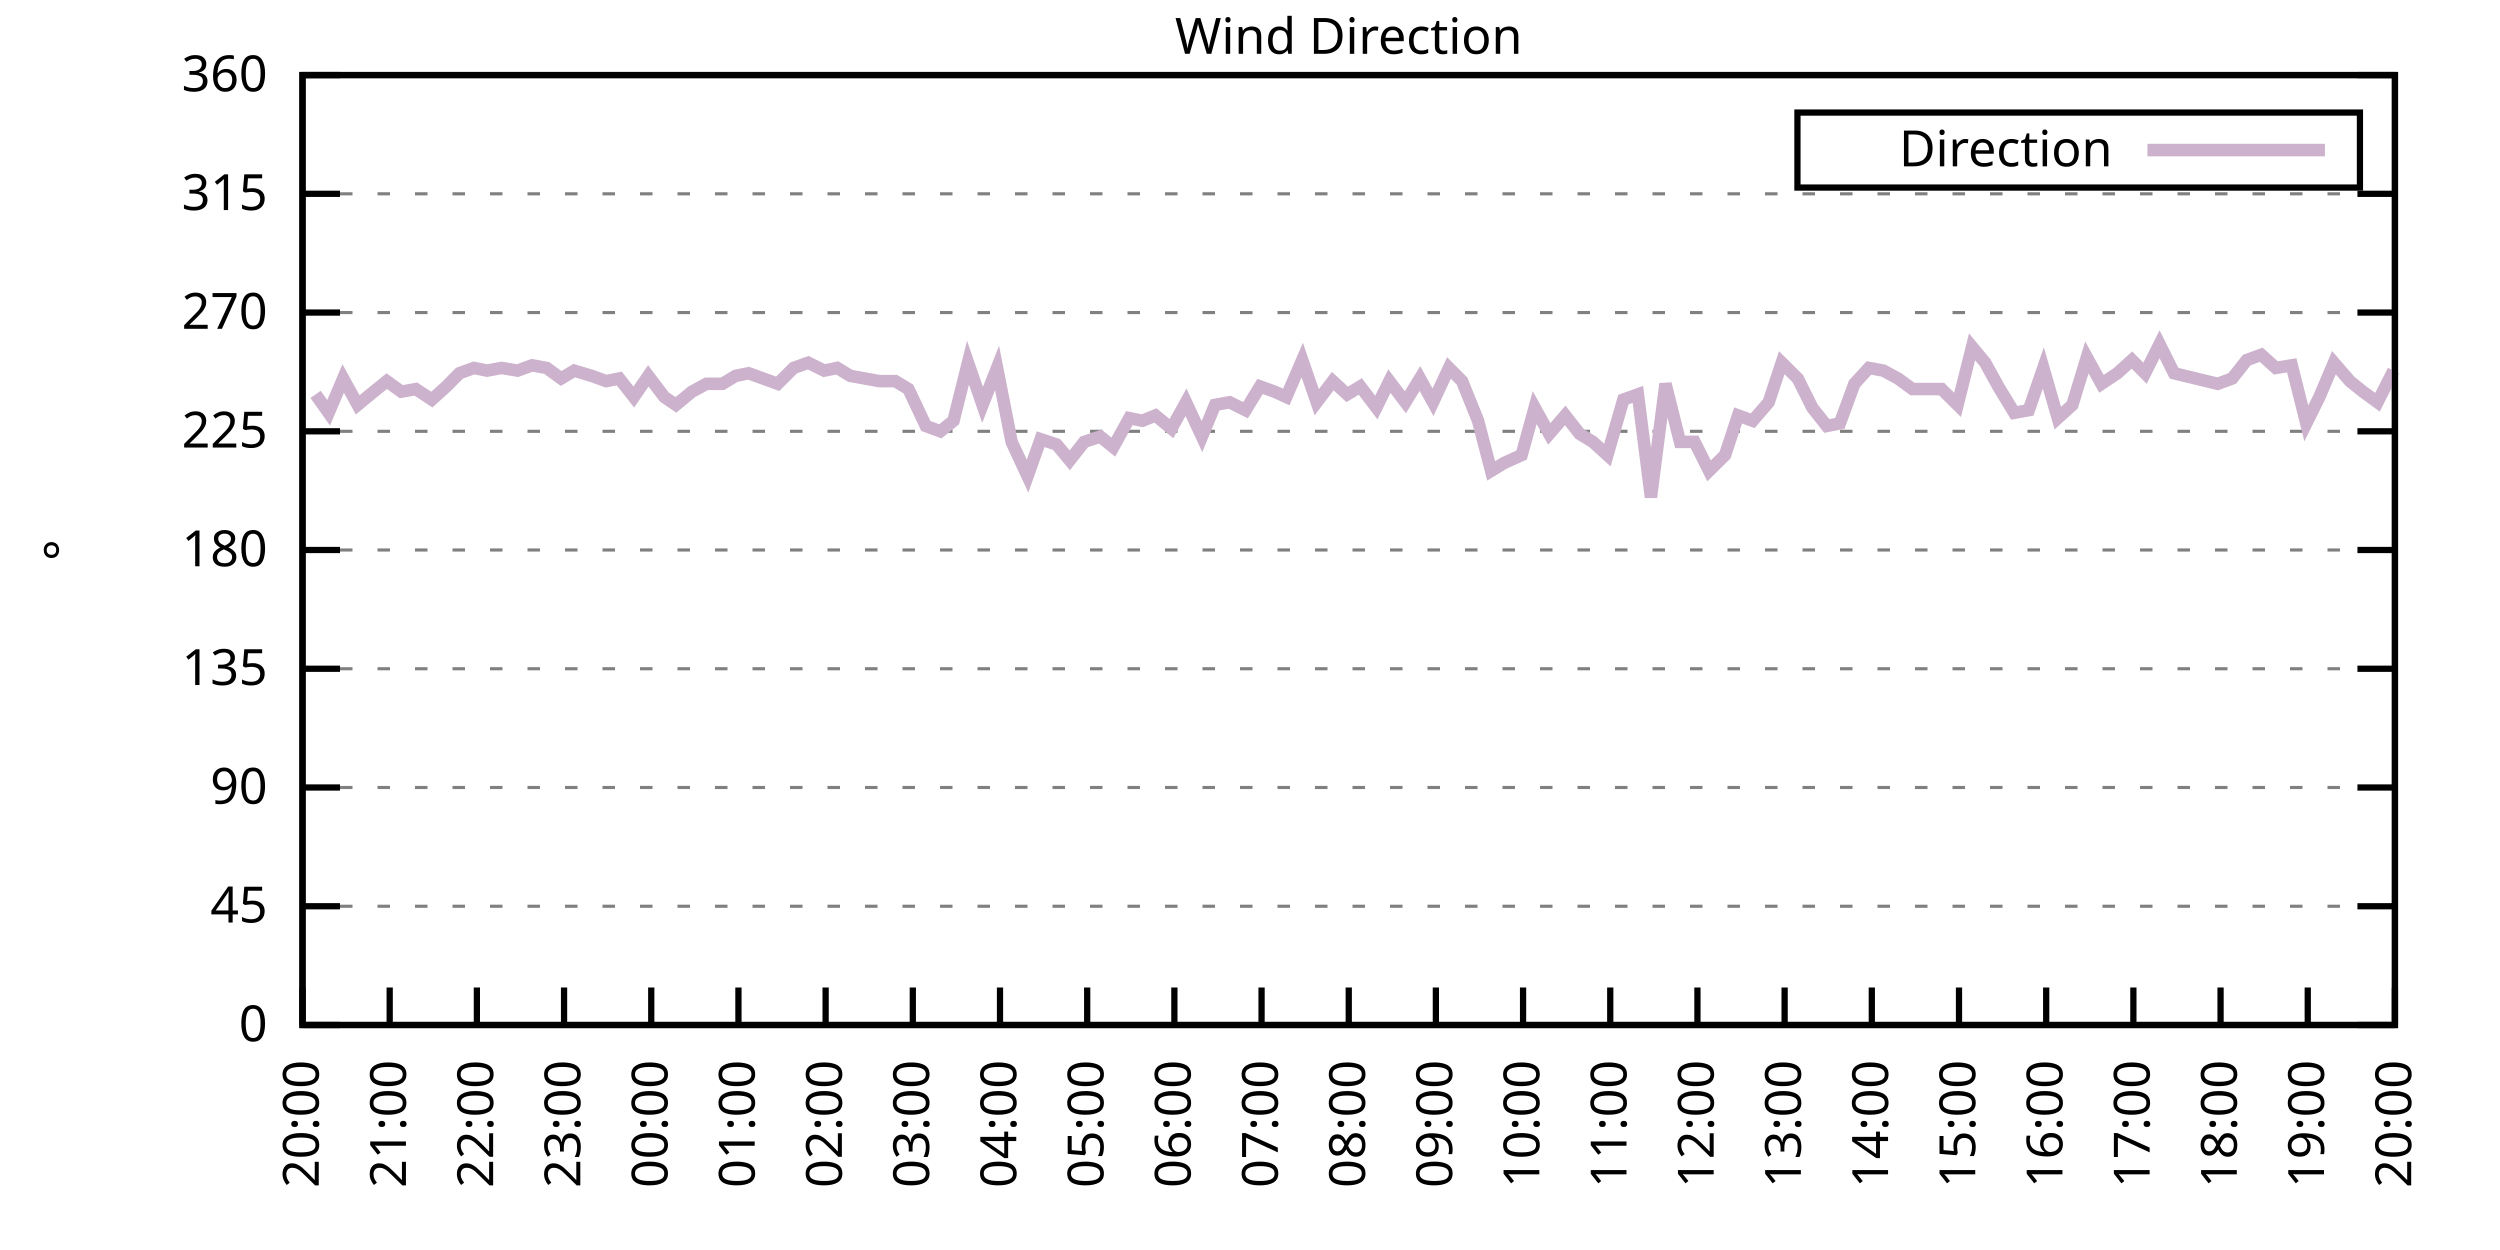
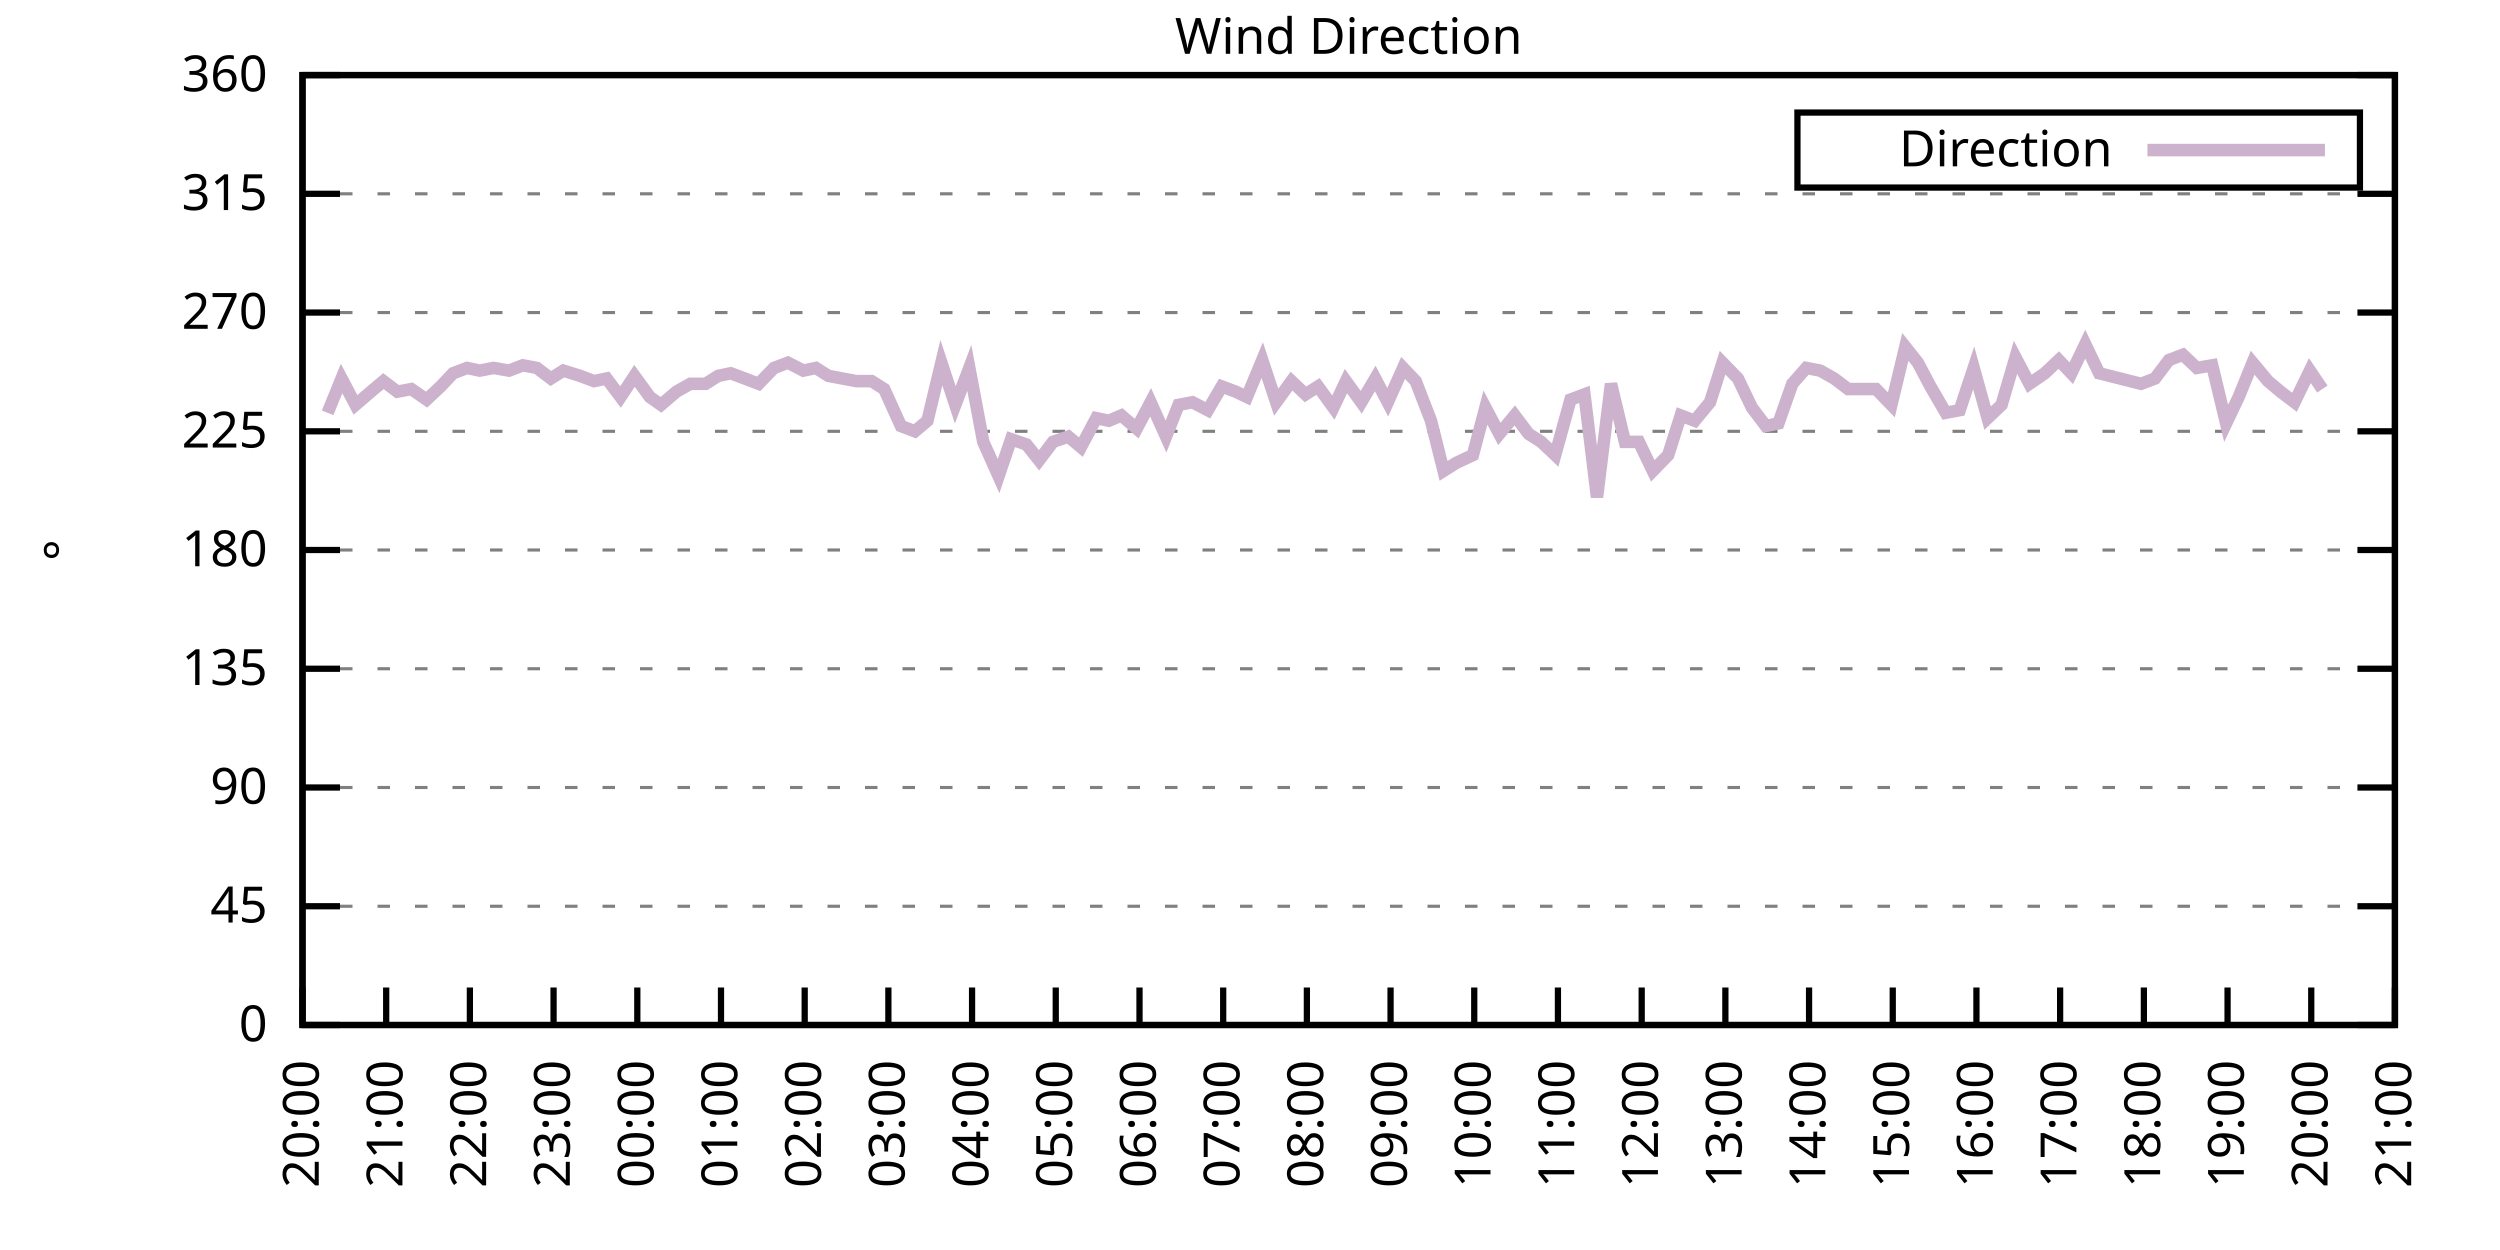
<svg xmlns="http://www.w3.org/2000/svg" xmlns:xlink="http://www.w3.org/1999/xlink" width="400" height="200" viewBox="0 0 400 200">
  <g id="gnuplot_canvas">
    <rect x="0" y="0" width="400" height="200" fill="none" />
    <defs>
      <circle id="gpDot" r="0.5" stroke-width="0.5" stroke="currentColor" />
      <path id="gpPt0" stroke-width="0.333" stroke="currentColor" d="M-1,0 h2 M0,-1 v2" />
      <path id="gpPt1" stroke-width="0.333" stroke="currentColor" d="M-1,-1 L1,1 M1,-1 L-1,1" />
      <path id="gpPt2" stroke-width="0.333" stroke="currentColor" d="M-1,0 L1,0 M0,-1 L0,1 M-1,-1 L1,1 M-1,1 L1,-1" />
      <rect id="gpPt3" stroke-width="0.333" stroke="currentColor" x="-1" y="-1" width="2" height="2" />
      <rect id="gpPt4" stroke-width="0.333" stroke="currentColor" fill="currentColor" x="-1" y="-1" width="2" height="2" />
      <circle id="gpPt5" stroke-width="0.333" stroke="currentColor" cx="0" cy="0" r="1" />
      <use xlink:href="#gpPt5" id="gpPt6" fill="currentColor" stroke="none" />
      <path id="gpPt7" stroke-width="0.333" stroke="currentColor" d="M0,-1.33 L-1.33,0.67 L1.33,0.67 z" />
      <use xlink:href="#gpPt7" id="gpPt8" fill="currentColor" stroke="none" />
      <use xlink:href="#gpPt7" id="gpPt9" stroke="currentColor" transform="rotate(180)" />
      <use xlink:href="#gpPt9" id="gpPt10" fill="currentColor" stroke="none" />
      <use xlink:href="#gpPt3" id="gpPt11" stroke="currentColor" transform="rotate(45)" />
      <use xlink:href="#gpPt11" id="gpPt12" fill="currentColor" stroke="none" />
      <path id="gpPt13" stroke-width="0.333" stroke="currentColor" d="M0,1.330 L1.265,0.411 L0.782,-1.067 L-0.782,-1.076 L-1.265,0.411 z" />
      <use xlink:href="#gpPt13" id="gpPt14" fill="currentColor" stroke="none" />
      <filter id="textbox" filterUnits="objectBoundingBox" x="0" y="0" height="1" width="1">
        <feFlood flood-color="white" flood-opacity="1" result="bgnd" />
        <feComposite in="SourceGraphic" in2="bgnd" operator="atop" />
      </filter>
      <filter id="greybox" filterUnits="objectBoundingBox" x="0" y="0" height="1" width="1">
        <feFlood flood-color="lightgrey" flood-opacity="1" result="grey" />
        <feComposite in="SourceGraphic" in2="grey" operator="atop" />
      </filter>
    </defs>
    <g fill="none" color="white" stroke="currentColor" stroke-width="1.00" stroke-linecap="butt" stroke-linejoin="miter">
</g>
    <g fill="none" color="black" stroke="currentColor" stroke-width="1.00" stroke-linecap="butt" stroke-linejoin="miter">
      <g stroke="none" shape-rendering="crispEdges">
        <polygon fill="rgb(255, 255, 255)" points="48.40,164.00 383.18,164.00 383.18,12.02 48.40,12.02 " />
      </g>
    </g>
    <g fill="none" color="black" stroke="currentColor" stroke-width="1.00" stroke-linecap="butt" stroke-linejoin="miter">
</g>
    <g fill="none" color="black" stroke="black" stroke-width="0.50" stroke-linecap="butt" stroke-linejoin="miter">
</g>
    <g fill="none" color="gray" stroke="currentColor" stroke-width="0.50" stroke-linecap="butt" stroke-linejoin="miter">
      <path stroke="gray" stroke-dasharray="2,4" class="gridline" d="M48.40,164.00 L383.19,164.00  " />
    </g>
    <g fill="none" color="gray" stroke="gray" stroke-width="1.00" stroke-linecap="butt" stroke-linejoin="miter">
</g>
    <g fill="none" color="black" stroke="currentColor" stroke-width="1.00" stroke-linecap="butt" stroke-linejoin="miter">
      <path stroke="black" d="M48.40,164.00 L54.40,164.00 M383.19,164.00 L377.19,164.00  " />
      <g transform="translate(42.80,166.60)" stroke="none" fill="black" font-family="Sans" font-size="8.00" text-anchor="end">
        <text>
          <tspan font-family="Sans"> 0</tspan>
        </text>
      </g>
    </g>
    <g fill="none" color="black" stroke="currentColor" stroke-width="1.00" stroke-linecap="butt" stroke-linejoin="miter">
</g>
    <g fill="none" color="black" stroke="black" stroke-width="0.50" stroke-linecap="butt" stroke-linejoin="miter">
</g>
    <g fill="none" color="gray" stroke="currentColor" stroke-width="0.50" stroke-linecap="butt" stroke-linejoin="miter">
      <path stroke="gray" stroke-dasharray="2,4" class="gridline" d="M48.40,145.00 L383.19,145.00  " />
    </g>
    <g fill="none" color="gray" stroke="gray" stroke-width="1.00" stroke-linecap="butt" stroke-linejoin="miter">
</g>
    <g fill="none" color="black" stroke="currentColor" stroke-width="1.00" stroke-linecap="butt" stroke-linejoin="miter">
      <path stroke="black" d="M48.40,145.00 L54.40,145.00 M383.19,145.00 L377.19,145.00  " />
      <g transform="translate(42.80,147.60)" stroke="none" fill="black" font-family="Sans" font-size="8.00" text-anchor="end">
        <text>
          <tspan font-family="Sans"> 45</tspan>
        </text>
      </g>
    </g>
    <g fill="none" color="black" stroke="currentColor" stroke-width="1.00" stroke-linecap="butt" stroke-linejoin="miter">
</g>
    <g fill="none" color="black" stroke="black" stroke-width="0.50" stroke-linecap="butt" stroke-linejoin="miter">
</g>
    <g fill="none" color="gray" stroke="currentColor" stroke-width="0.50" stroke-linecap="butt" stroke-linejoin="miter">
      <path stroke="gray" stroke-dasharray="2,4" class="gridline" d="M48.40,126.00 L383.19,126.00  " />
    </g>
    <g fill="none" color="gray" stroke="gray" stroke-width="1.00" stroke-linecap="butt" stroke-linejoin="miter">
</g>
    <g fill="none" color="black" stroke="currentColor" stroke-width="1.00" stroke-linecap="butt" stroke-linejoin="miter">
      <path stroke="black" d="M48.40,126.00 L54.40,126.00 M383.19,126.00 L377.19,126.00  " />
      <g transform="translate(42.80,128.60)" stroke="none" fill="black" font-family="Sans" font-size="8.00" text-anchor="end">
        <text>
          <tspan font-family="Sans"> 90</tspan>
        </text>
      </g>
    </g>
    <g fill="none" color="black" stroke="currentColor" stroke-width="1.00" stroke-linecap="butt" stroke-linejoin="miter">
</g>
    <g fill="none" color="black" stroke="black" stroke-width="0.50" stroke-linecap="butt" stroke-linejoin="miter">
</g>
    <g fill="none" color="gray" stroke="currentColor" stroke-width="0.50" stroke-linecap="butt" stroke-linejoin="miter">
      <path stroke="gray" stroke-dasharray="2,4" class="gridline" d="M48.40,107.00 L383.19,107.00  " />
    </g>
    <g fill="none" color="gray" stroke="gray" stroke-width="1.00" stroke-linecap="butt" stroke-linejoin="miter">
</g>
    <g fill="none" color="black" stroke="currentColor" stroke-width="1.00" stroke-linecap="butt" stroke-linejoin="miter">
      <path stroke="black" d="M48.40,107.00 L54.40,107.00 M383.19,107.00 L377.19,107.00  " />
      <g transform="translate(42.80,109.60)" stroke="none" fill="black" font-family="Sans" font-size="8.00" text-anchor="end">
        <text>
          <tspan font-family="Sans"> 135</tspan>
        </text>
      </g>
    </g>
    <g fill="none" color="black" stroke="currentColor" stroke-width="1.00" stroke-linecap="butt" stroke-linejoin="miter">
</g>
    <g fill="none" color="black" stroke="black" stroke-width="0.50" stroke-linecap="butt" stroke-linejoin="miter">
</g>
    <g fill="none" color="gray" stroke="currentColor" stroke-width="0.50" stroke-linecap="butt" stroke-linejoin="miter">
      <path stroke="gray" stroke-dasharray="2,4" class="gridline" d="M48.40,88.00 L383.19,88.00  " />
    </g>
    <g fill="none" color="gray" stroke="gray" stroke-width="1.00" stroke-linecap="butt" stroke-linejoin="miter">
</g>
    <g fill="none" color="black" stroke="currentColor" stroke-width="1.00" stroke-linecap="butt" stroke-linejoin="miter">
      <path stroke="black" d="M48.40,88.00 L54.40,88.00 M383.19,88.00 L377.19,88.00  " />
      <g transform="translate(42.80,90.60)" stroke="none" fill="black" font-family="Sans" font-size="8.00" text-anchor="end">
        <text>
          <tspan font-family="Sans"> 180</tspan>
        </text>
      </g>
    </g>
    <g fill="none" color="black" stroke="currentColor" stroke-width="1.00" stroke-linecap="butt" stroke-linejoin="miter">
</g>
    <g fill="none" color="black" stroke="black" stroke-width="0.50" stroke-linecap="butt" stroke-linejoin="miter">
</g>
    <g fill="none" color="gray" stroke="currentColor" stroke-width="0.50" stroke-linecap="butt" stroke-linejoin="miter">
      <path stroke="gray" stroke-dasharray="2,4" class="gridline" d="M48.40,69.01 L383.19,69.01  " />
    </g>
    <g fill="none" color="gray" stroke="gray" stroke-width="1.00" stroke-linecap="butt" stroke-linejoin="miter">
</g>
    <g fill="none" color="black" stroke="currentColor" stroke-width="1.00" stroke-linecap="butt" stroke-linejoin="miter">
      <path stroke="black" d="M48.40,69.01 L54.40,69.01 M383.19,69.01 L377.19,69.01  " />
      <g transform="translate(42.80,71.61)" stroke="none" fill="black" font-family="Sans" font-size="8.00" text-anchor="end">
        <text>
          <tspan font-family="Sans"> 225</tspan>
        </text>
      </g>
    </g>
    <g fill="none" color="black" stroke="currentColor" stroke-width="1.00" stroke-linecap="butt" stroke-linejoin="miter">
</g>
    <g fill="none" color="black" stroke="black" stroke-width="0.50" stroke-linecap="butt" stroke-linejoin="miter">
</g>
    <g fill="none" color="gray" stroke="currentColor" stroke-width="0.50" stroke-linecap="butt" stroke-linejoin="miter">
      <path stroke="gray" stroke-dasharray="2,4" class="gridline" d="M48.40,50.01 L383.19,50.01  " />
    </g>
    <g fill="none" color="gray" stroke="gray" stroke-width="1.00" stroke-linecap="butt" stroke-linejoin="miter">
</g>
    <g fill="none" color="black" stroke="currentColor" stroke-width="1.00" stroke-linecap="butt" stroke-linejoin="miter">
      <path stroke="black" d="M48.40,50.01 L54.40,50.01 M383.19,50.01 L377.19,50.01  " />
      <g transform="translate(42.80,52.61)" stroke="none" fill="black" font-family="Sans" font-size="8.00" text-anchor="end">
        <text>
          <tspan font-family="Sans"> 270</tspan>
        </text>
      </g>
    </g>
    <g fill="none" color="black" stroke="currentColor" stroke-width="1.00" stroke-linecap="butt" stroke-linejoin="miter">
</g>
    <g fill="none" color="black" stroke="black" stroke-width="0.50" stroke-linecap="butt" stroke-linejoin="miter">
</g>
    <g fill="none" color="gray" stroke="currentColor" stroke-width="0.50" stroke-linecap="butt" stroke-linejoin="miter">
      <path stroke="gray" stroke-dasharray="2,4" class="gridline" d="M48.40,31.01 L383.19,31.01  " />
    </g>
    <g fill="none" color="gray" stroke="gray" stroke-width="1.00" stroke-linecap="butt" stroke-linejoin="miter">
</g>
    <g fill="none" color="black" stroke="currentColor" stroke-width="1.00" stroke-linecap="butt" stroke-linejoin="miter">
      <path stroke="black" d="M48.40,31.01 L54.40,31.01 M383.19,31.01 L377.19,31.01  " />
      <g transform="translate(42.80,33.61)" stroke="none" fill="black" font-family="Sans" font-size="8.00" text-anchor="end">
        <text>
          <tspan font-family="Sans"> 315</tspan>
        </text>
      </g>
    </g>
    <g fill="none" color="black" stroke="currentColor" stroke-width="1.00" stroke-linecap="butt" stroke-linejoin="miter">
</g>
    <g fill="none" color="black" stroke="black" stroke-width="0.50" stroke-linecap="butt" stroke-linejoin="miter">
</g>
    <g fill="none" color="gray" stroke="currentColor" stroke-width="0.50" stroke-linecap="butt" stroke-linejoin="miter">
      <path stroke="gray" stroke-dasharray="2,4" class="gridline" d="M48.40,12.01 L383.19,12.01  " />
    </g>
    <g fill="none" color="gray" stroke="gray" stroke-width="1.00" stroke-linecap="butt" stroke-linejoin="miter">
</g>
    <g fill="none" color="black" stroke="currentColor" stroke-width="1.00" stroke-linecap="butt" stroke-linejoin="miter">
      <path stroke="black" d="M48.40,12.01 L54.40,12.01 M383.19,12.01 L377.19,12.01  " />
      <g transform="translate(42.80,14.61)" stroke="none" fill="black" font-family="Sans" font-size="8.00" text-anchor="end">
        <text>
          <tspan font-family="Sans"> 360</tspan>
        </text>
      </g>
    </g>
    <g fill="none" color="black" stroke="currentColor" stroke-width="1.00" stroke-linecap="butt" stroke-linejoin="miter">
      <path stroke="black" d="M48.40,164.00 L48.40,158.00  " />
      <g transform="translate(51.00,169.60) rotate(270.00)" stroke="none" fill="black" font-family="Sans" font-size="8.00" text-anchor="end">
        <text>
          <tspan font-family="Sans">20:00</tspan>
        </text>
      </g>
    </g>
    <g fill="none" color="black" stroke="currentColor" stroke-width="1.00" stroke-linecap="butt" stroke-linejoin="miter">
-       <path stroke="black" d="M62.35,164.00 L62.35,158.00  " />
-       <g transform="translate(64.95,169.60) rotate(270.00)" stroke="none" fill="black" font-family="Sans" font-size="8.00" text-anchor="end">
+       <path stroke="black" d="M61.79,164.00 L61.79,158.00  " />
+       <g transform="translate(64.39,169.60) rotate(270.00)" stroke="none" fill="black" font-family="Sans" font-size="8.00" text-anchor="end">
        <text>
          <tspan font-family="Sans">21:00</tspan>
        </text>
      </g>
    </g>
    <g fill="none" color="black" stroke="currentColor" stroke-width="1.00" stroke-linecap="butt" stroke-linejoin="miter">
-       <path stroke="black" d="M76.30,164.00 L76.30,158.00  " />
-       <g transform="translate(78.90,169.60) rotate(270.00)" stroke="none" fill="black" font-family="Sans" font-size="8.00" text-anchor="end">
+       <path stroke="black" d="M75.18,164.00 L75.18,158.00  " />
+       <g transform="translate(77.78,169.60) rotate(270.00)" stroke="none" fill="black" font-family="Sans" font-size="8.00" text-anchor="end">
        <text>
          <tspan font-family="Sans">22:00</tspan>
        </text>
      </g>
    </g>
    <g fill="none" color="black" stroke="currentColor" stroke-width="1.00" stroke-linecap="butt" stroke-linejoin="miter">
-       <path stroke="black" d="M90.25,164.00 L90.25,158.00  " />
-       <g transform="translate(92.85,169.60) rotate(270.00)" stroke="none" fill="black" font-family="Sans" font-size="8.00" text-anchor="end">
+       <path stroke="black" d="M88.57,164.00 L88.57,158.00  " />
+       <g transform="translate(91.17,169.60) rotate(270.00)" stroke="none" fill="black" font-family="Sans" font-size="8.00" text-anchor="end">
        <text>
          <tspan font-family="Sans">23:00</tspan>
        </text>
      </g>
    </g>
    <g fill="none" color="black" stroke="currentColor" stroke-width="1.00" stroke-linecap="butt" stroke-linejoin="miter">
-       <path stroke="black" d="M104.20,164.00 L104.20,158.00  " />
-       <g transform="translate(106.80,169.60) rotate(270.00)" stroke="none" fill="black" font-family="Sans" font-size="8.00" text-anchor="end">
+       <path stroke="black" d="M101.97,164.00 L101.97,158.00  " />
+       <g transform="translate(104.57,169.60) rotate(270.00)" stroke="none" fill="black" font-family="Sans" font-size="8.00" text-anchor="end">
        <text>
          <tspan font-family="Sans">00:00</tspan>
        </text>
      </g>
    </g>
    <g fill="none" color="black" stroke="currentColor" stroke-width="1.00" stroke-linecap="butt" stroke-linejoin="miter">
-       <path stroke="black" d="M118.15,164.00 L118.15,158.00  " />
-       <g transform="translate(120.75,169.60) rotate(270.00)" stroke="none" fill="black" font-family="Sans" font-size="8.00" text-anchor="end">
+       <path stroke="black" d="M115.36,164.00 L115.36,158.00  " />
+       <g transform="translate(117.96,169.60) rotate(270.00)" stroke="none" fill="black" font-family="Sans" font-size="8.00" text-anchor="end">
        <text>
          <tspan font-family="Sans">01:00</tspan>
        </text>
      </g>
    </g>
    <g fill="none" color="black" stroke="currentColor" stroke-width="1.00" stroke-linecap="butt" stroke-linejoin="miter">
-       <path stroke="black" d="M132.10,164.00 L132.10,158.00  " />
-       <g transform="translate(134.70,169.60) rotate(270.00)" stroke="none" fill="black" font-family="Sans" font-size="8.00" text-anchor="end">
+       <path stroke="black" d="M128.75,164.00 L128.75,158.00  " />
+       <g transform="translate(131.35,169.60) rotate(270.00)" stroke="none" fill="black" font-family="Sans" font-size="8.00" text-anchor="end">
        <text>
          <tspan font-family="Sans">02:00</tspan>
        </text>
      </g>
    </g>
    <g fill="none" color="black" stroke="currentColor" stroke-width="1.00" stroke-linecap="butt" stroke-linejoin="miter">
-       <path stroke="black" d="M146.05,164.00 L146.05,158.00  " />
-       <g transform="translate(148.65,169.60) rotate(270.00)" stroke="none" fill="black" font-family="Sans" font-size="8.00" text-anchor="end">
+       <path stroke="black" d="M142.14,164.00 L142.14,158.00  " />
+       <g transform="translate(144.74,169.60) rotate(270.00)" stroke="none" fill="black" font-family="Sans" font-size="8.00" text-anchor="end">
        <text>
          <tspan font-family="Sans">03:00</tspan>
        </text>
      </g>
    </g>
    <g fill="none" color="black" stroke="currentColor" stroke-width="1.00" stroke-linecap="butt" stroke-linejoin="miter">
-       <path stroke="black" d="M160.00,164.00 L160.00,158.00  " />
-       <g transform="translate(162.60,169.60) rotate(270.00)" stroke="none" fill="black" font-family="Sans" font-size="8.00" text-anchor="end">
+       <path stroke="black" d="M155.53,164.00 L155.53,158.00  " />
+       <g transform="translate(158.13,169.60) rotate(270.00)" stroke="none" fill="black" font-family="Sans" font-size="8.00" text-anchor="end">
        <text>
          <tspan font-family="Sans">04:00</tspan>
        </text>
      </g>
    </g>
    <g fill="none" color="black" stroke="currentColor" stroke-width="1.00" stroke-linecap="butt" stroke-linejoin="miter">
-       <path stroke="black" d="M173.95,164.00 L173.95,158.00  " />
-       <g transform="translate(176.55,169.60) rotate(270.00)" stroke="none" fill="black" font-family="Sans" font-size="8.00" text-anchor="end">
+       <path stroke="black" d="M168.92,164.00 L168.92,158.00  " />
+       <g transform="translate(171.52,169.60) rotate(270.00)" stroke="none" fill="black" font-family="Sans" font-size="8.00" text-anchor="end">
        <text>
          <tspan font-family="Sans">05:00</tspan>
        </text>
      </g>
    </g>
    <g fill="none" color="black" stroke="currentColor" stroke-width="1.00" stroke-linecap="butt" stroke-linejoin="miter">
-       <path stroke="black" d="M187.90,164.00 L187.90,158.00  " />
-       <g transform="translate(190.50,169.60) rotate(270.00)" stroke="none" fill="black" font-family="Sans" font-size="8.00" text-anchor="end">
+       <path stroke="black" d="M182.32,164.00 L182.32,158.00  " />
+       <g transform="translate(184.92,169.60) rotate(270.00)" stroke="none" fill="black" font-family="Sans" font-size="8.00" text-anchor="end">
        <text>
          <tspan font-family="Sans">06:00</tspan>
        </text>
      </g>
    </g>
    <g fill="none" color="black" stroke="currentColor" stroke-width="1.00" stroke-linecap="butt" stroke-linejoin="miter">
-       <path stroke="black" d="M201.85,164.00 L201.85,158.00  " />
-       <g transform="translate(204.45,169.60) rotate(270.00)" stroke="none" fill="black" font-family="Sans" font-size="8.00" text-anchor="end">
+       <path stroke="black" d="M195.71,164.00 L195.71,158.00  " />
+       <g transform="translate(198.31,169.60) rotate(270.00)" stroke="none" fill="black" font-family="Sans" font-size="8.00" text-anchor="end">
        <text>
          <tspan font-family="Sans">07:00</tspan>
        </text>
      </g>
    </g>
    <g fill="none" color="black" stroke="currentColor" stroke-width="1.00" stroke-linecap="butt" stroke-linejoin="miter">
-       <path stroke="black" d="M215.80,164.00 L215.80,158.00  " />
-       <g transform="translate(218.40,169.60) rotate(270.00)" stroke="none" fill="black" font-family="Sans" font-size="8.00" text-anchor="end">
+       <path stroke="black" d="M209.10,164.00 L209.10,158.00  " />
+       <g transform="translate(211.70,169.60) rotate(270.00)" stroke="none" fill="black" font-family="Sans" font-size="8.00" text-anchor="end">
        <text>
          <tspan font-family="Sans">08:00</tspan>
        </text>
      </g>
    </g>
    <g fill="none" color="black" stroke="currentColor" stroke-width="1.00" stroke-linecap="butt" stroke-linejoin="miter">
-       <path stroke="black" d="M229.74,164.00 L229.74,158.00  " />
-       <g transform="translate(232.34,169.60) rotate(270.00)" stroke="none" fill="black" font-family="Sans" font-size="8.00" text-anchor="end">
+       <path stroke="black" d="M222.49,164.00 L222.49,158.00  " />
+       <g transform="translate(225.09,169.60) rotate(270.00)" stroke="none" fill="black" font-family="Sans" font-size="8.00" text-anchor="end">
        <text>
          <tspan font-family="Sans">09:00</tspan>
        </text>
      </g>
    </g>
    <g fill="none" color="black" stroke="currentColor" stroke-width="1.00" stroke-linecap="butt" stroke-linejoin="miter">
-       <path stroke="black" d="M243.69,164.00 L243.69,158.00  " />
-       <g transform="translate(246.29,169.60) rotate(270.00)" stroke="none" fill="black" font-family="Sans" font-size="8.00" text-anchor="end">
+       <path stroke="black" d="M235.88,164.00 L235.88,158.00  " />
+       <g transform="translate(238.48,169.60) rotate(270.00)" stroke="none" fill="black" font-family="Sans" font-size="8.00" text-anchor="end">
        <text>
          <tspan font-family="Sans">10:00</tspan>
        </text>
      </g>
    </g>
    <g fill="none" color="black" stroke="currentColor" stroke-width="1.00" stroke-linecap="butt" stroke-linejoin="miter">
-       <path stroke="black" d="M257.64,164.00 L257.64,158.00  " />
-       <g transform="translate(260.24,169.60) rotate(270.00)" stroke="none" fill="black" font-family="Sans" font-size="8.00" text-anchor="end">
+       <path stroke="black" d="M249.27,164.00 L249.27,158.00  " />
+       <g transform="translate(251.87,169.60) rotate(270.00)" stroke="none" fill="black" font-family="Sans" font-size="8.00" text-anchor="end">
        <text>
          <tspan font-family="Sans">11:00</tspan>
        </text>
      </g>
    </g>
    <g fill="none" color="black" stroke="currentColor" stroke-width="1.00" stroke-linecap="butt" stroke-linejoin="miter">
-       <path stroke="black" d="M271.59,164.00 L271.59,158.00  " />
-       <g transform="translate(274.19,169.60) rotate(270.00)" stroke="none" fill="black" font-family="Sans" font-size="8.00" text-anchor="end">
+       <path stroke="black" d="M262.67,164.00 L262.67,158.00  " />
+       <g transform="translate(265.27,169.60) rotate(270.00)" stroke="none" fill="black" font-family="Sans" font-size="8.00" text-anchor="end">
        <text>
          <tspan font-family="Sans">12:00</tspan>
        </text>
      </g>
    </g>
    <g fill="none" color="black" stroke="currentColor" stroke-width="1.00" stroke-linecap="butt" stroke-linejoin="miter">
-       <path stroke="black" d="M285.54,164.00 L285.54,158.00  " />
-       <g transform="translate(288.14,169.60) rotate(270.00)" stroke="none" fill="black" font-family="Sans" font-size="8.00" text-anchor="end">
+       <path stroke="black" d="M276.06,164.00 L276.06,158.00  " />
+       <g transform="translate(278.66,169.60) rotate(270.00)" stroke="none" fill="black" font-family="Sans" font-size="8.00" text-anchor="end">
        <text>
          <tspan font-family="Sans">13:00</tspan>
        </text>
      </g>
    </g>
    <g fill="none" color="black" stroke="currentColor" stroke-width="1.00" stroke-linecap="butt" stroke-linejoin="miter">
-       <path stroke="black" d="M299.49,164.00 L299.49,158.00  " />
-       <g transform="translate(302.09,169.60) rotate(270.00)" stroke="none" fill="black" font-family="Sans" font-size="8.00" text-anchor="end">
+       <path stroke="black" d="M289.45,164.00 L289.45,158.00  " />
+       <g transform="translate(292.05,169.60) rotate(270.00)" stroke="none" fill="black" font-family="Sans" font-size="8.00" text-anchor="end">
        <text>
          <tspan font-family="Sans">14:00</tspan>
        </text>
      </g>
    </g>
    <g fill="none" color="black" stroke="currentColor" stroke-width="1.00" stroke-linecap="butt" stroke-linejoin="miter">
-       <path stroke="black" d="M313.44,164.00 L313.44,158.00  " />
-       <g transform="translate(316.04,169.60) rotate(270.00)" stroke="none" fill="black" font-family="Sans" font-size="8.00" text-anchor="end">
+       <path stroke="black" d="M302.84,164.00 L302.84,158.00  " />
+       <g transform="translate(305.44,169.60) rotate(270.00)" stroke="none" fill="black" font-family="Sans" font-size="8.00" text-anchor="end">
        <text>
          <tspan font-family="Sans">15:00</tspan>
        </text>
      </g>
    </g>
    <g fill="none" color="black" stroke="currentColor" stroke-width="1.00" stroke-linecap="butt" stroke-linejoin="miter">
-       <path stroke="black" d="M327.39,164.00 L327.39,158.00  " />
-       <g transform="translate(329.99,169.60) rotate(270.00)" stroke="none" fill="black" font-family="Sans" font-size="8.00" text-anchor="end">
+       <path stroke="black" d="M316.23,164.00 L316.23,158.00  " />
+       <g transform="translate(318.83,169.60) rotate(270.00)" stroke="none" fill="black" font-family="Sans" font-size="8.00" text-anchor="end">
        <text>
          <tspan font-family="Sans">16:00</tspan>
        </text>
      </g>
    </g>
    <g fill="none" color="black" stroke="currentColor" stroke-width="1.00" stroke-linecap="butt" stroke-linejoin="miter">
-       <path stroke="black" d="M341.34,164.00 L341.34,158.00  " />
-       <g transform="translate(343.94,169.60) rotate(270.00)" stroke="none" fill="black" font-family="Sans" font-size="8.00" text-anchor="end">
+       <path stroke="black" d="M329.62,164.00 L329.62,158.00  " />
+       <g transform="translate(332.22,169.60) rotate(270.00)" stroke="none" fill="black" font-family="Sans" font-size="8.00" text-anchor="end">
        <text>
          <tspan font-family="Sans">17:00</tspan>
        </text>
      </g>
    </g>
    <g fill="none" color="black" stroke="currentColor" stroke-width="1.00" stroke-linecap="butt" stroke-linejoin="miter">
-       <path stroke="black" d="M355.29,164.00 L355.29,158.00  " />
-       <g transform="translate(357.89,169.60) rotate(270.00)" stroke="none" fill="black" font-family="Sans" font-size="8.00" text-anchor="end">
+       <path stroke="black" d="M343.02,164.00 L343.02,158.00  " />
+       <g transform="translate(345.62,169.60) rotate(270.00)" stroke="none" fill="black" font-family="Sans" font-size="8.00" text-anchor="end">
        <text>
          <tspan font-family="Sans">18:00</tspan>
        </text>
      </g>
    </g>
    <g fill="none" color="black" stroke="currentColor" stroke-width="1.00" stroke-linecap="butt" stroke-linejoin="miter">
-       <path stroke="black" d="M369.24,164.00 L369.24,158.00  " />
-       <g transform="translate(371.84,169.60) rotate(270.00)" stroke="none" fill="black" font-family="Sans" font-size="8.00" text-anchor="end">
+       <path stroke="black" d="M356.41,164.00 L356.41,158.00  " />
+       <g transform="translate(359.01,169.60) rotate(270.00)" stroke="none" fill="black" font-family="Sans" font-size="8.00" text-anchor="end">
        <text>
          <tspan font-family="Sans">19:00</tspan>
+         </text>
+       </g>
+     </g>
+     <g fill="none" color="black" stroke="currentColor" stroke-width="1.00" stroke-linecap="butt" stroke-linejoin="miter">
+       <path stroke="black" d="M369.80,164.00 L369.80,158.00  " />
+       <g transform="translate(372.40,169.60) rotate(270.00)" stroke="none" fill="black" font-family="Sans" font-size="8.00" text-anchor="end">
+         <text>
+           <tspan font-family="Sans">20:00</tspan>
        </text>
      </g>
    </g>
    <g fill="none" color="black" stroke="currentColor" stroke-width="1.00" stroke-linecap="butt" stroke-linejoin="miter">
      <path stroke="black" d="M383.19,164.00 L383.19,158.00  " />
      <g transform="translate(385.79,169.60) rotate(270.00)" stroke="none" fill="black" font-family="Sans" font-size="8.00" text-anchor="end">
        <text>
-           <tspan font-family="Sans">20:00</tspan>
+           <tspan font-family="Sans">21:00</tspan>
        </text>
      </g>
    </g>
    <g fill="none" color="black" stroke="currentColor" stroke-width="1.00" stroke-linecap="butt" stroke-linejoin="miter">
</g>
    <g fill="none" color="black" stroke="currentColor" stroke-width="1.00" stroke-linecap="butt" stroke-linejoin="miter">
      <path stroke="black" d="M48.40,12.01 L48.40,164.00 L383.19,164.00 L383.19,12.01 L48.40,12.01 Z  " />
    </g>
    <g fill="none" color="black" stroke="currentColor" stroke-width="1.00" stroke-linecap="butt" stroke-linejoin="miter">
</g>
    <g fill="none" color="black" stroke="currentColor" stroke-width="1.00" stroke-linecap="butt" stroke-linejoin="miter">
      <path stroke="black" d="M287.59,30.01 L287.59,18.01 L377.59,18.01 L377.59,30.01 L287.59,30.01 Z  " />
    </g>
    <g id="Wind_direction_plot_1">
      <g fill="none" color="white" stroke="black" stroke-width="2.00" stroke-linecap="butt" stroke-linejoin="miter">
</g>
      <g fill="none" color="black" stroke="currentColor" stroke-width="2.00" stroke-linecap="butt" stroke-linejoin="miter">
        <g transform="translate(337.99,26.61)" stroke="none" fill="black" font-family="Sans" font-size="8.00" text-anchor="end">
          <text>
            <tspan font-family="Sans">Direction</tspan>
          </text>
        </g>
      </g>
      <g fill="none" color="black" stroke="currentColor" stroke-width="2.00" stroke-linecap="butt" stroke-linejoin="miter">
-         <path stroke="rgb(204, 178, 204)" d="M343.59,24.01 L371.99,24.01 M50.49,63.10 L52.58,66.05 L54.91,60.56 L57.23,64.78 L59.79,62.67 L61.88,60.98   L64.21,62.67 L66.53,62.25 L69.09,63.94 L71.42,61.83 L73.51,59.72 L75.83,58.87 L77.93,59.30 L80.25,58.87   L82.81,59.30 L85.13,58.45 L87.46,58.87 L89.78,60.56 L91.88,59.30 L94.67,60.14 L96.99,60.98 L99.08,60.56   L101.41,63.52 L103.73,60.14 L106.29,63.52 L108.15,64.78 L110.71,62.67 L113.03,61.41 L115.59,61.41 L117.68,60.14   L119.78,59.72 L122.10,60.56 L124.43,61.41 L126.98,58.87 L129.31,58.03 L131.87,59.30 L133.96,58.87 L136.05,60.14   L138.37,60.56 L140.70,60.98 L143.26,60.98 L145.35,62.25 L148.14,68.16 L150.46,69.01 L152.56,67.32 L154.88,58.03   L157.21,64.78 L159.53,58.87 L161.86,70.70 L164.41,76.18 L166.51,70.27 L169.06,71.12 L171.16,73.65 L173.48,70.70   L176.04,69.85 L178.13,71.54 L180.69,66.90 L182.78,67.32 L184.87,66.47 L187.43,68.58 L189.76,64.36 L192.31,69.85   L194.41,64.78 L196.73,64.36 L199.29,65.63 L201.61,61.83 L203.94,62.67 L205.80,63.52 L208.36,57.61 L210.68,64.36   L213.24,60.98 L215.56,63.10 L217.65,61.83 L220.21,65.21 L222.30,60.98 L224.86,64.36 L227.19,60.56 L229.28,64.36   L231.84,58.87 L233.93,60.98 L236.49,67.32 L238.58,75.34 L240.67,74.07 L243.46,72.81 L245.55,65.21 L247.88,69.43   L250.44,66.47 L252.76,69.43 L254.85,70.70 L257.18,72.81 L259.74,63.94 L262.06,63.10 L264.15,79.56 L266.48,61.41   L268.80,70.70 L271.13,70.70 L273.45,75.34 L276.01,72.81 L278.10,66.47 L280.43,67.32 L282.99,64.36 L285.08,58.03   L287.64,60.56 L289.96,65.21 L292.29,68.16 L294.38,67.74 L296.70,61.41 L299.03,58.87 L301.35,59.30 L303.68,60.56   L306.00,62.25 L310.65,62.25 L313.21,64.78 L315.53,55.50 L317.63,58.03 L319.72,61.83 L322.28,66.05 L324.60,65.63   L326.93,58.87 L329.25,66.90 L331.58,64.78 L333.90,57.18 L336.23,61.41 L338.78,59.72 L341.11,57.61 L343.20,59.72   L345.53,55.07 L347.85,59.72 L354.83,61.41 L357.15,60.56 L359.48,57.61 L361.80,56.76 L364.13,58.87 L366.68,58.45   L369.01,67.74 L371.10,63.52 L373.43,58.03 L375.98,60.98 L378.08,62.67 L380.40,64.36 L382.96,59.30  " />
+         <path stroke="rgb(204, 178, 204)" d="M343.59,24.01 L371.99,24.01 M52.42,66.05 L54.65,60.56 L56.88,64.78 L59.34,62.67 L61.35,60.98 L63.58,62.67   L65.81,62.25 L68.26,63.94 L70.50,61.83 L72.50,59.72 L74.74,58.87 L76.75,59.30 L78.98,58.87 L81.43,59.30   L83.66,58.45 L85.90,58.87 L88.13,60.56 L90.14,59.30 L92.82,60.14 L95.05,60.98 L97.06,60.56 L99.29,63.52   L101.52,60.14 L103.98,63.52 L105.76,64.78 L108.22,62.67 L110.45,61.41 L112.90,61.41 L114.91,60.14 L116.92,59.72   L119.15,60.56 L121.38,61.41 L123.84,58.87 L126.07,58.03 L128.53,59.30 L130.54,58.87 L132.54,60.14 L134.78,60.56   L137.01,60.98 L139.46,60.98 L141.47,62.25 L144.15,68.16 L146.38,69.01 L148.39,67.32 L150.62,58.03 L152.85,64.78   L155.09,58.87 L157.32,70.70 L159.77,76.18 L161.78,70.27 L164.24,71.12 L166.25,73.65 L168.48,70.70 L170.93,69.85   L172.94,71.54 L175.40,66.90 L177.41,67.32 L179.41,66.47 L181.87,68.58 L184.10,64.36 L186.56,69.85 L188.57,64.78   L190.80,64.36 L193.25,65.63 L195.48,61.83 L197.72,62.67 L199.50,63.52 L201.96,57.61 L204.19,64.36 L206.64,60.98   L208.88,63.10 L210.88,61.83 L213.34,65.21 L215.35,60.98 L217.80,64.36 L220.04,60.56 L222.04,64.36 L224.50,58.87   L226.51,60.98 L228.96,67.32 L230.97,75.34 L232.98,74.07 L235.66,72.81 L237.67,65.21 L239.90,69.43 L242.36,66.47   L244.59,69.43 L246.60,70.70 L248.83,72.81 L251.28,63.94 L253.51,63.10 L255.52,79.56 L257.76,61.41 L259.99,70.70   L262.22,70.70 L264.45,75.34 L266.91,72.81 L268.92,66.47 L271.15,67.32 L273.60,64.36 L275.61,58.03 L278.07,60.56   L280.30,65.21 L282.53,68.16 L284.54,67.74 L286.77,61.41 L289.00,58.87 L291.23,59.30 L293.47,60.56 L295.70,62.25   L300.16,62.25 L302.62,64.78 L304.85,55.50 L306.86,58.03 L308.87,61.83 L311.32,66.05 L313.55,65.63 L315.79,58.87   L318.02,66.90 L320.25,64.78 L322.48,57.18 L324.71,61.41 L327.17,59.72 L329.40,57.61 L331.41,59.72 L333.64,55.07   L335.87,59.72 L342.57,61.41 L344.80,60.56 L347.03,57.61 L349.26,56.76 L351.50,58.87 L353.95,58.45 L356.18,67.74   L358.19,63.52 L360.42,58.03 L362.88,60.98 L364.89,62.67 L367.12,64.36 L369.58,59.30 L371.58,62.25  " />
      </g>
    </g>
    <g fill="none" color="black" stroke="currentColor" stroke-width="2.00" stroke-linecap="butt" stroke-linejoin="miter">
</g>
    <g fill="none" color="black" stroke="black" stroke-width="1.00" stroke-linecap="butt" stroke-linejoin="miter">
</g>
    <g fill="none" color="black" stroke="currentColor" stroke-width="1.00" stroke-linecap="butt" stroke-linejoin="miter">
      <path stroke="black" d="M48.40,12.01 L48.40,164.00 L383.19,164.00 L383.19,12.01 L48.40,12.01 Z  " />
      <g transform="translate(12.80,88.01) rotate(270.00)" stroke="none" fill="black" font-family="Sans" font-size="8.00" text-anchor="middle">
        <text>
          <tspan font-family="Sans">°</tspan>
        </text>
      </g>
    </g>
    <g fill="none" color="black" stroke="currentColor" stroke-width="1.00" stroke-linecap="butt" stroke-linejoin="miter">
</g>
    <g fill="none" color="black" stroke="currentColor" stroke-width="1.00" stroke-linecap="butt" stroke-linejoin="miter">
      <g transform="translate(215.79,8.61)" stroke="none" fill="black" font-family="Sans" font-size="8.00" text-anchor="middle">
        <text>
          <tspan font-family="Sans">Wind Direction</tspan>
        </text>
      </g>
    </g>
    <g fill="none" color="black" stroke="currentColor" stroke-width="1.00" stroke-linecap="butt" stroke-linejoin="miter">
</g>
  </g>
</svg>
